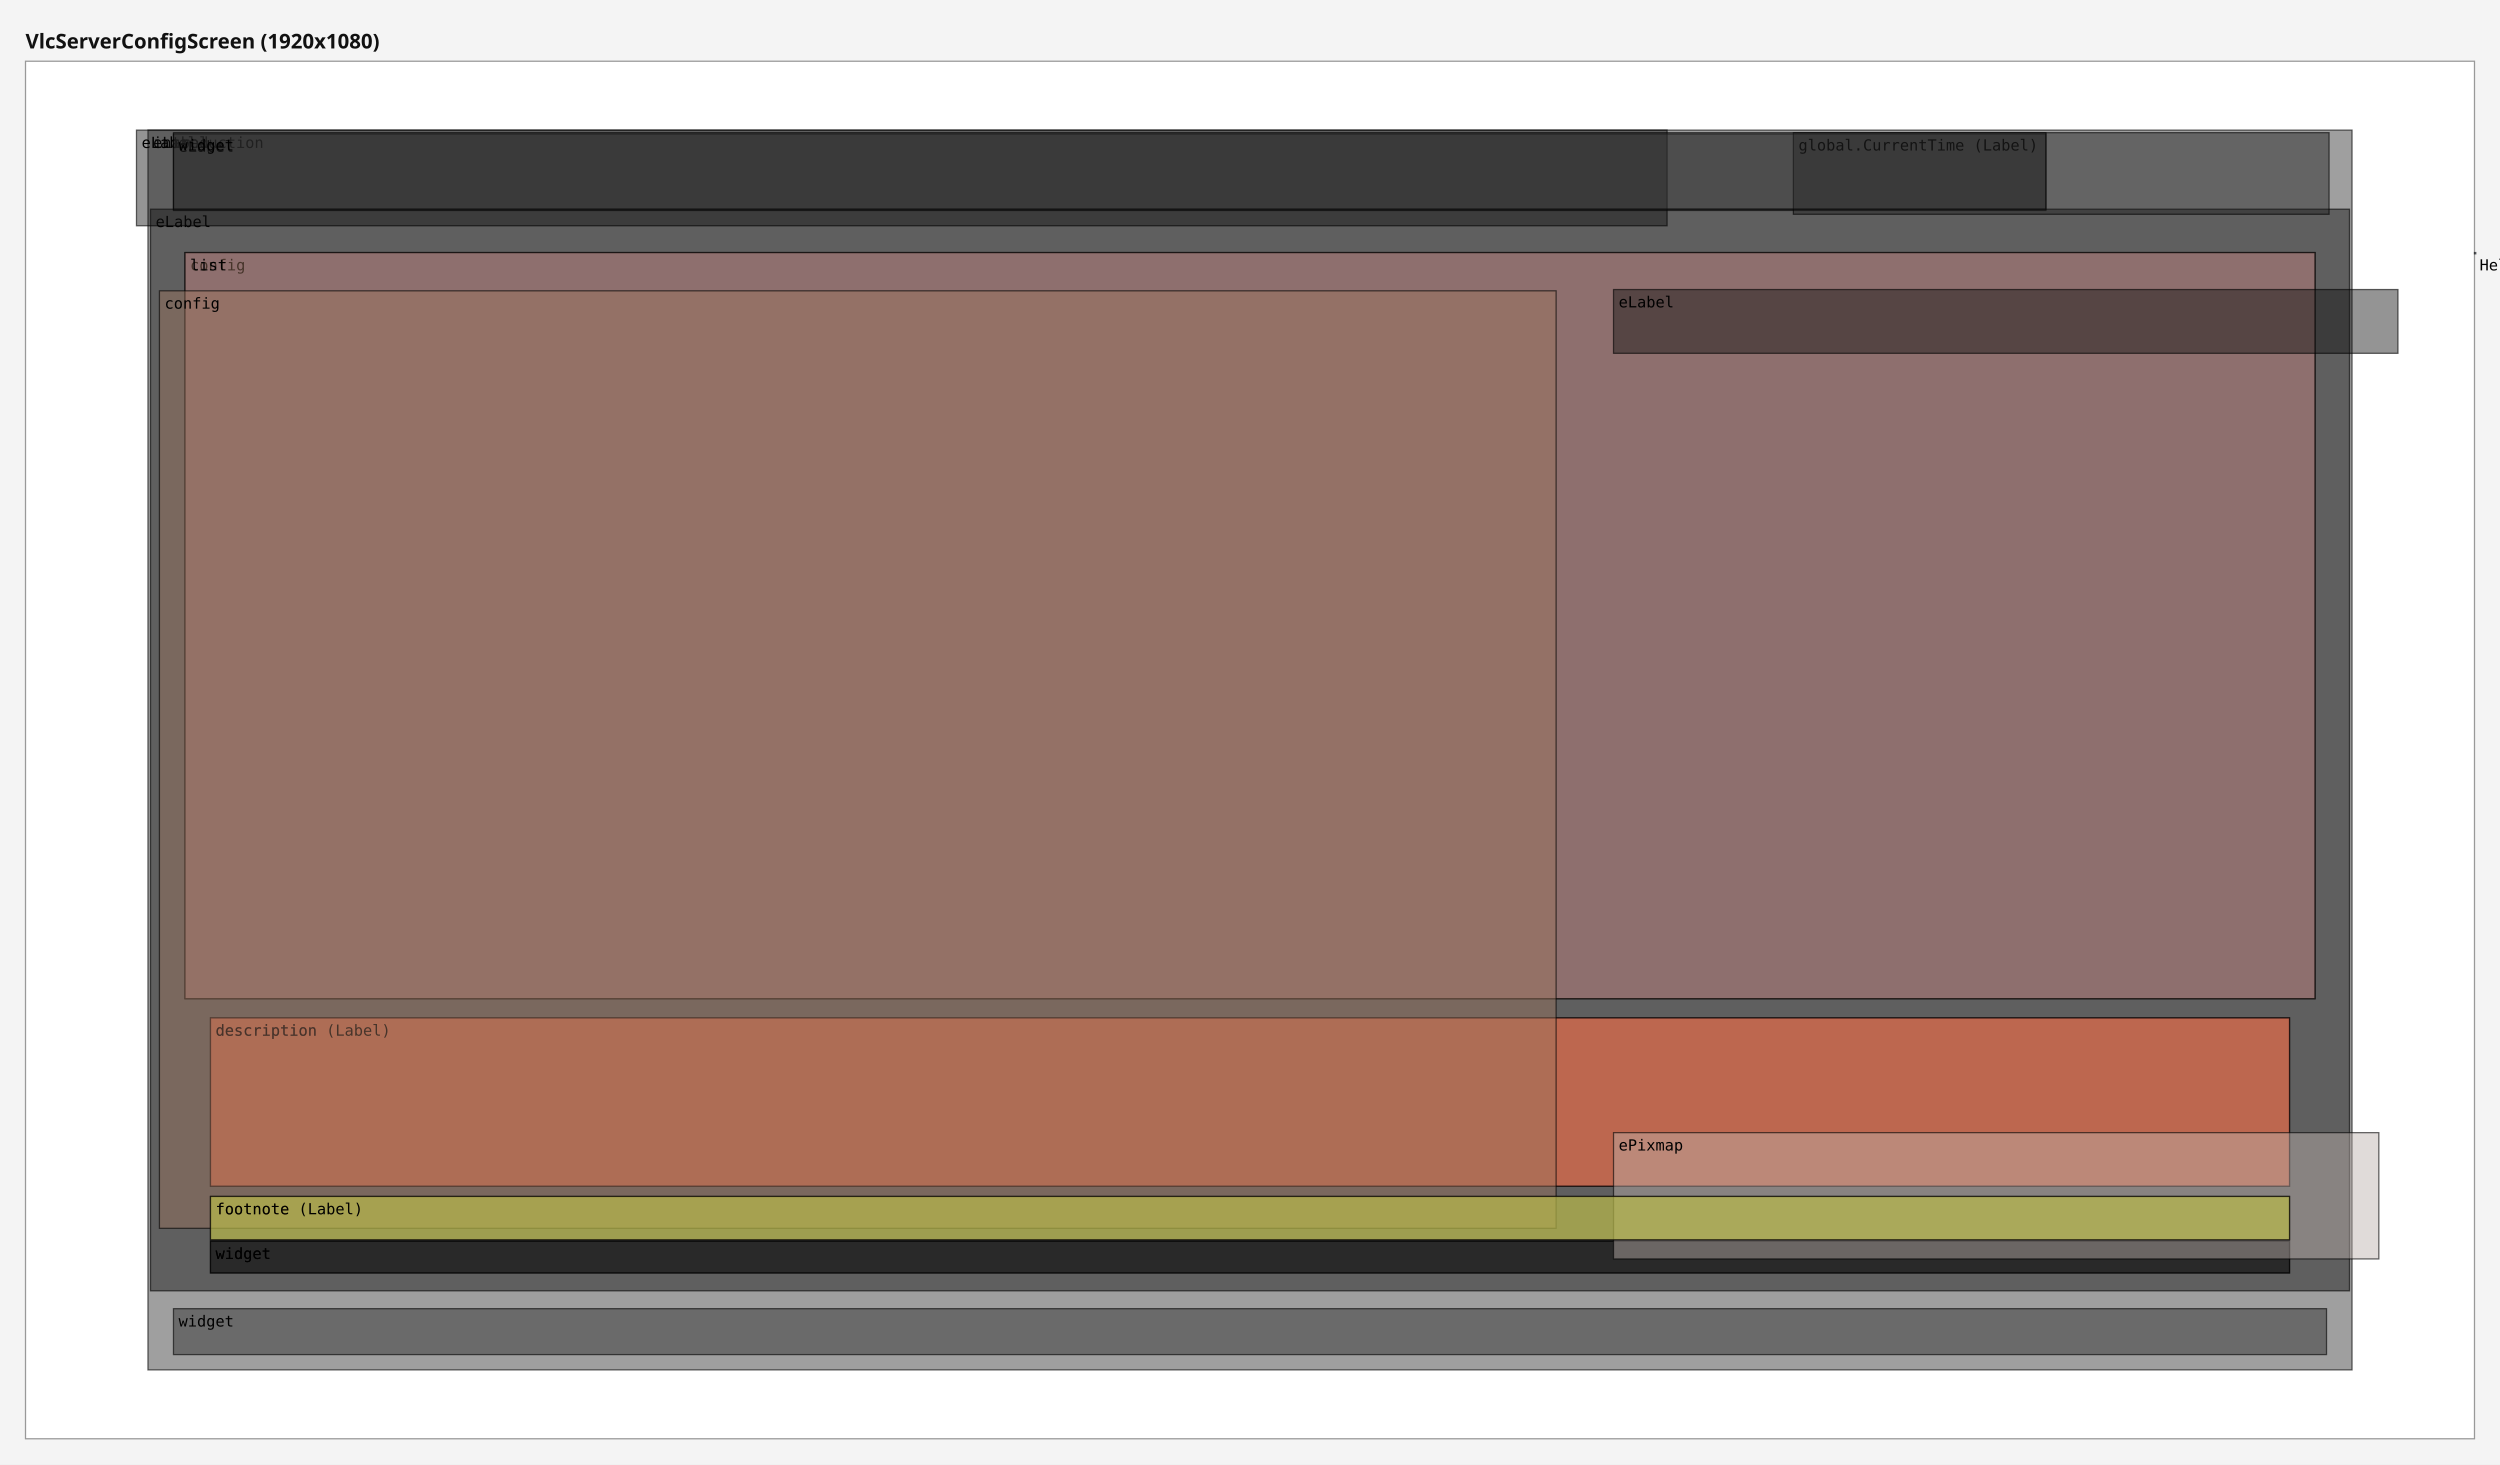
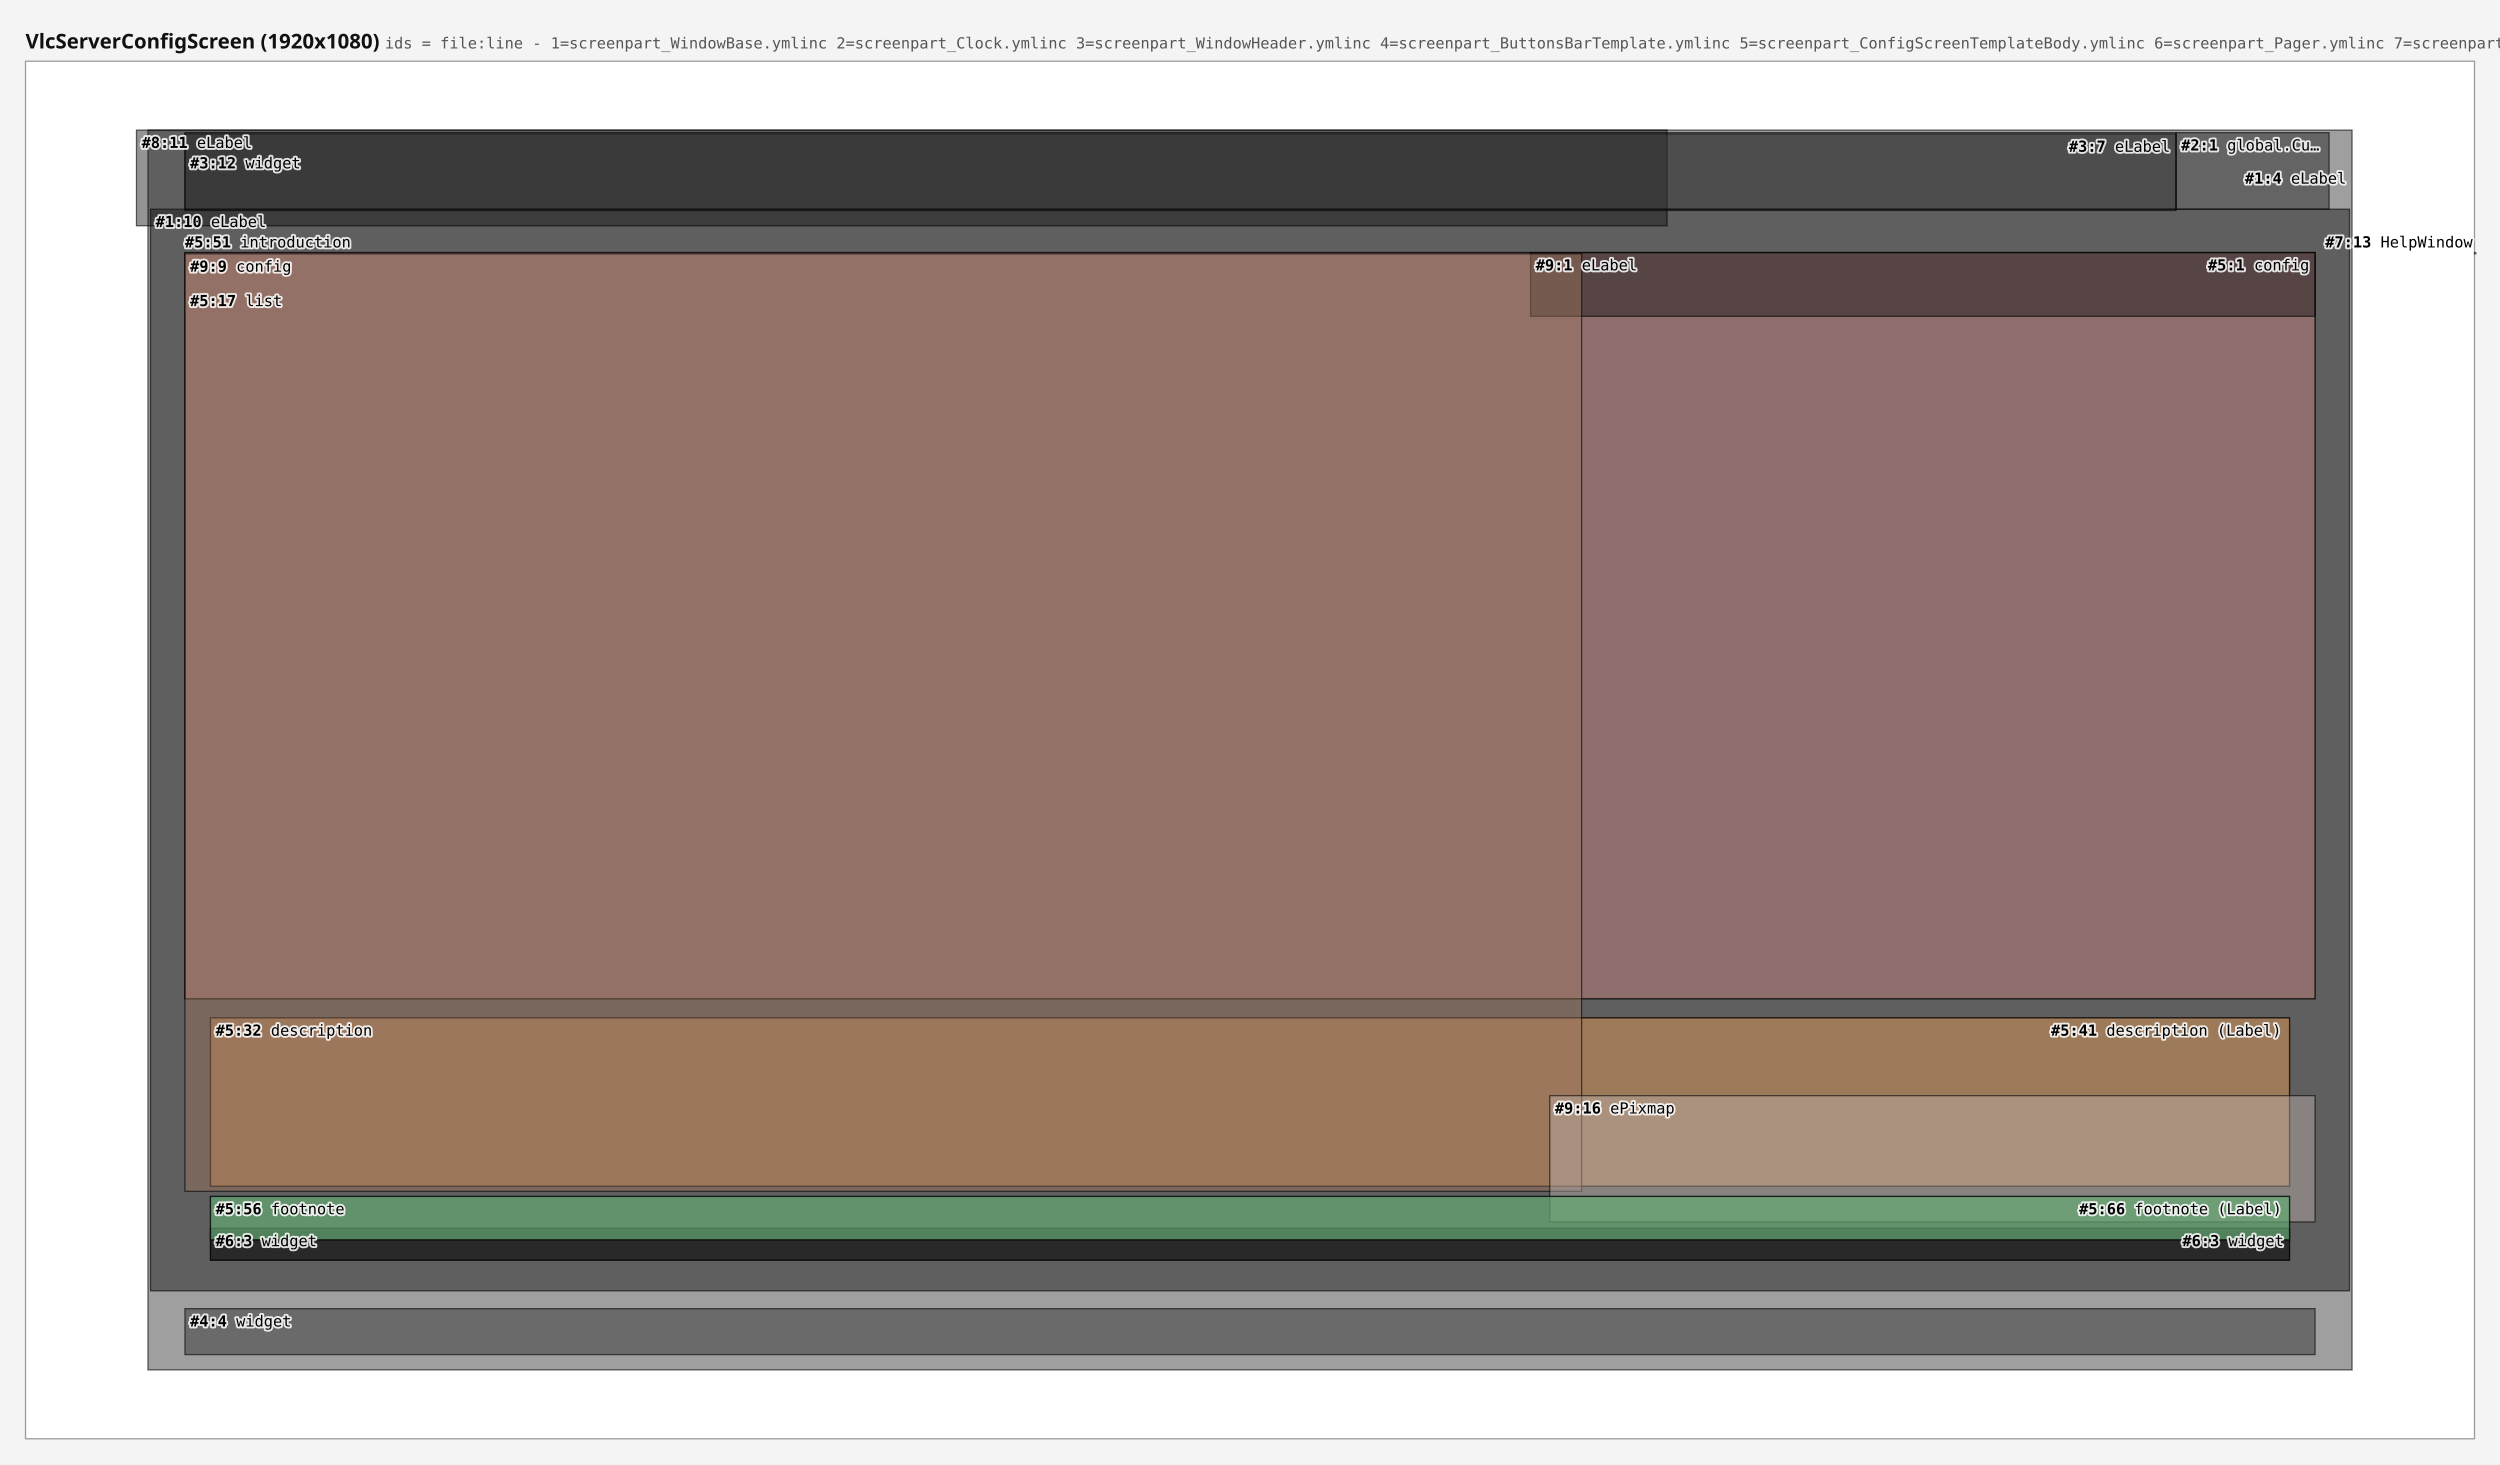
<svg xmlns="http://www.w3.org/2000/svg" width="1960" height="1148" viewBox="0 0 1960 1148">
  <rect x="0" y="0" width="1960" height="1148" fill="#f4f4f4" />
-   <text x="20" y="38" font-family="sans-serif" font-size="16" font-weight="bold" fill="#111111">VlcServerConfigScreen (1920x1080)</text>
+   <text x="20" y="38" font-family="sans-serif" font-size="16" font-weight="bold" fill="#111111">VlcServerConfigScreen (1920x1080) <tspan font-family="monospace" font-size="12" font-weight="normal" fill="#555555">ids = file:line - 1=screenpart_WindowBase.ymlinc  2=screenpart_Clock.ymlinc  3=screenpart_WindowHeader.ymlinc  4=screenpart_ButtonsBarTemplate.ymlinc  5=screenpart_ConfigScreenTemplateBody.ymlinc  6=screenpart_Pager.ymlinc  7=screenpart_ConfigScreenTemplate.ymlinc  8=screen_VlcServerConfigScreen.ymlinc  9=screenpart_VlcServerConfigScreenBody.ymlinc</tspan>
+   </text>
  <g data-screen="0" transform="translate(20,48)">
    <rect x="0" y="0" width="1920" height="1080" fill="#ffffff" stroke="#999999" stroke-width="1" />
-     <g>
-       <rect data-ref="0:0" x="96" y="54" width="1728" height="972" fill="#2c2c2c" fill-opacity="0.45" stroke="#000000" stroke-opacity="0.6" stroke-width="1" />
-       <text x="100" y="68" font-family="monospace" font-size="12" fill="#000000">eLabel</text>
-     </g>
-     <g>
-       <rect data-ref="0:1" x="98" y="116" width="1724" height="848" fill="#121212" fill-opacity="0.45" stroke="#000000" stroke-opacity="0.6" stroke-width="1" />
-       <text x="102" y="130" font-family="monospace" font-size="12" fill="#000000">eLabel</text>
-     </g>
-     <g>
-       <rect data-ref="0:6" x="125" y="150" width="1670" height="585" fill="#b07aa1" fill-opacity="0.45" stroke="#000000" stroke-opacity="0.6" stroke-width="1" />
-       <text x="129" y="164" font-family="monospace" font-size="12" fill="#000000">config</text>
-     </g>
-     <g>
-       <rect data-ref="0:7" x="145" y="925" width="1630" height="25" fill="#121212" fill-opacity="0.45" stroke="#000000" stroke-opacity="0.6" stroke-width="1" />
-       <text x="149" y="939" font-family="monospace" font-size="12" fill="#000000">widget</text>
-     </g>
-     <g>
-       <rect data-ref="0:8" x="125" y="150" width="1670" height="585" fill="#9c755f" fill-opacity="0.45" stroke="#000000" stroke-opacity="0.6" stroke-width="1" />
-       <text x="129" y="164" font-family="monospace" font-size="12" fill="#000000">list</text>
-     </g>
-     <g>
-       <rect data-ref="0:9" x="145" y="925" width="1630" height="25" fill="#121212" fill-opacity="0.45" stroke="#000000" stroke-opacity="0.6" stroke-width="1" />
-       <text x="149" y="939" font-family="monospace" font-size="12" fill="#000000">widget</text>
-     </g>
-     <g>
-       <rect data-ref="0:11" x="145" y="750" width="1630" height="132" fill="#f28e2b" fill-opacity="0.45" stroke="#000000" stroke-opacity="0.6" stroke-width="1" />
-       <text x="149" y="764" font-family="monospace" font-size="12" fill="#000000">description</text>
-     </g>
-     <g>
-       <rect data-ref="0:12" x="145" y="750" width="1630" height="132" fill="#e15759" fill-opacity="0.45" stroke="#000000" stroke-opacity="0.6" stroke-width="1" />
-       <text x="149" y="764" font-family="monospace" font-size="12" fill="#000000">description (Label)</text>
-     </g>
-     <g>
-       <rect data-ref="0:13" x="96" y="54" width="0" height="0" fill="#76b7b2" fill-opacity="0.45" stroke="#000000" stroke-opacity="0.6" stroke-width="1" />
-       <text x="100" y="68" font-family="monospace" font-size="12" fill="#000000">introduction</text>
-     </g>
-     <g>
-       <rect data-ref="0:16" x="87" y="54" width="1200" height="75" fill="#121212" fill-opacity="0.45" stroke="#000000" stroke-opacity="0.6" stroke-width="1" />
-       <text x="91" y="68" font-family="monospace" font-size="12" fill="#000000">eLabel</text>
-     </g>
-     <g>
-       <rect data-ref="0:17" x="1245" y="179" width="615" height="50" fill="#121212" fill-opacity="0.45" stroke="#000000" stroke-opacity="0.6" stroke-width="1" />
-       <text x="1249" y="193" font-family="monospace" font-size="12" fill="#000000">eLabel</text>
-     </g>
-     <g>
-       <rect data-ref="0:18" x="105" y="180" width="1095" height="735" fill="#9c755f" fill-opacity="0.45" stroke="#000000" stroke-opacity="0.6" stroke-width="1" />
-       <text x="109" y="194" font-family="monospace" font-size="12" fill="#000000">config</text>
-     </g>
-     <g>
-       <rect data-ref="0:10" x="1920" y="150" width="1" height="1" fill="#4e79a7" fill-opacity="0.45" stroke="#000000" stroke-opacity="0.6" stroke-width="1" />
-       <text x="1924" y="164" font-family="monospace" font-size="12" fill="#000000">HelpWindow</text>
-     </g>
-     <g>
-       <rect data-ref="0:19" x="1245" y="840" width="600" height="99" fill="#bab0ac" fill-opacity="0.45" stroke="#000000" stroke-opacity="0.6" stroke-width="1" />
-       <text x="1249" y="854" font-family="monospace" font-size="12" fill="#000000">ePixmap</text>
-     </g>
-     <g>
-       <rect data-ref="0:14" x="145" y="890" width="1630" height="34" fill="#59a14f" fill-opacity="0.45" stroke="#000000" stroke-opacity="0.6" stroke-width="1" />
-       <text x="149" y="904" font-family="monospace" font-size="12" fill="#000000">footnote</text>
-     </g>
-     <g>
-       <rect data-ref="0:2" x="116" y="978" width="1688" height="36" fill="#2c2c2c" fill-opacity="0.45" stroke="#000000" stroke-opacity="0.6" stroke-width="1" />
-       <text x="120" y="992" font-family="monospace" font-size="12" fill="#000000">widget</text>
-     </g>
-     <g>
-       <rect data-ref="0:4" x="116" y="57" width="1468" height="60" fill="#2c2c2c" fill-opacity="0.45" stroke="#000000" stroke-opacity="0.6" stroke-width="1" />
-       <text x="120" y="71" font-family="monospace" font-size="12" fill="#000000">eLabel</text>
-     </g>
-     <g>
-       <rect data-ref="0:3" x="1386" y="56" width="420" height="64" fill="#1d1d1d" fill-opacity="0.45" stroke="#000000" stroke-opacity="0.6" stroke-width="1" />
-       <text x="1390" y="70" font-family="monospace" font-size="12" fill="#000000">global.CurrentTime (Label)</text>
-     </g>
-     <g>
-       <rect data-ref="0:5" x="116" y="56" width="1468" height="60" fill="#2c2c2c" fill-opacity="0.45" stroke="#000000" stroke-opacity="0.6" stroke-width="1" />
-       <text x="120" y="70" font-family="monospace" font-size="12" fill="#000000">widget</text>
-     </g>
-     <g>
-       <rect data-ref="0:15" x="145" y="890" width="1630" height="34" fill="#edc948" fill-opacity="0.45" stroke="#000000" stroke-opacity="0.6" stroke-width="1" />
-       <text x="149" y="904" font-family="monospace" font-size="12" fill="#000000">footnote (Label)</text>
+     <rect data-ref="0:0" data-src="screenpart_WindowBase.ymlinc:4" x="96" y="54" width="1728" height="972" fill="#2c2c2c" fill-opacity="0.45" stroke="#000000" stroke-opacity="0.6" stroke-width="1" />
+     <rect data-ref="0:1" data-src="screenpart_WindowBase.ymlinc:10" x="98" y="116" width="1724" height="848" fill="#121212" fill-opacity="0.45" stroke="#000000" stroke-opacity="0.6" stroke-width="1" />
+     <rect data-ref="0:6" data-src="screenpart_ConfigScreenTemplateBody.ymlinc:1" x="125" y="150" width="1670" height="585" fill="#b07aa1" fill-opacity="0.45" stroke="#000000" stroke-opacity="0.6" stroke-width="1" />
+     <rect data-ref="0:7" data-src="screenpart_Pager.ymlinc:3" x="145" y="915" width="1630" height="25" fill="#121212" fill-opacity="0.45" stroke="#000000" stroke-opacity="0.6" stroke-width="1" />
+     <rect data-ref="0:8" data-src="screenpart_ConfigScreenTemplateBody.ymlinc:17" x="125" y="150" width="1670" height="585" fill="#9c755f" fill-opacity="0.45" stroke="#000000" stroke-opacity="0.6" stroke-width="1" />
+     <rect data-ref="0:9" data-src="screenpart_Pager.ymlinc:3" x="145" y="915" width="1630" height="25" fill="#121212" fill-opacity="0.45" stroke="#000000" stroke-opacity="0.6" stroke-width="1" />
+     <rect data-ref="0:10" data-src="screenpart_ConfigScreenTemplateBody.ymlinc:32" x="145" y="750" width="1630" height="132" fill="#4e79a7" fill-opacity="0.45" stroke="#000000" stroke-opacity="0.6" stroke-width="1" />
+     <rect data-ref="0:11" data-src="screenpart_ConfigScreenTemplateBody.ymlinc:41" x="145" y="750" width="1630" height="132" fill="#f28e2b" fill-opacity="0.45" stroke="#000000" stroke-opacity="0.6" stroke-width="1" />
+     <rect data-ref="0:12" data-src="screenpart_ConfigScreenTemplateBody.ymlinc:51" x="125" y="150" width="0" height="0" fill="#e15759" fill-opacity="0.45" stroke="#000000" stroke-opacity="0.6" stroke-width="1" />
+     <rect data-ref="0:16" data-src="screen_VlcServerConfigScreen.ymlinc:11" x="87" y="54" width="1200" height="75" fill="#121212" fill-opacity="0.45" stroke="#000000" stroke-opacity="0.6" stroke-width="1" />
+     <rect data-ref="0:17" data-src="screenpart_VlcServerConfigScreenBody.ymlinc:1" x="1180" y="150" width="615" height="50" fill="#121212" fill-opacity="0.45" stroke="#000000" stroke-opacity="0.6" stroke-width="1" />
+     <rect data-ref="0:18" data-src="screenpart_VlcServerConfigScreenBody.ymlinc:9" x="125" y="151" width="1095" height="735" fill="#9c755f" fill-opacity="0.45" stroke="#000000" stroke-opacity="0.6" stroke-width="1" />
+     <rect data-ref="0:15" data-src="screenpart_ConfigScreenTemplate.ymlinc:13" x="1920" y="150" width="1" height="1" fill="#edc948" fill-opacity="0.45" stroke="#000000" stroke-opacity="0.6" stroke-width="1" />
+     <rect data-ref="0:19" data-src="screenpart_VlcServerConfigScreenBody.ymlinc:16" x="1195" y="811" width="600" height="99" fill="#bab0ac" fill-opacity="0.45" stroke="#000000" stroke-opacity="0.6" stroke-width="1" />
+     <rect data-ref="0:13" data-src="screenpart_ConfigScreenTemplateBody.ymlinc:56" x="145" y="890" width="1630" height="34" fill="#76b7b2" fill-opacity="0.45" stroke="#000000" stroke-opacity="0.6" stroke-width="1" />
+     <rect data-ref="0:5" data-src="screenpart_ButtonsBarTemplate.ymlinc:4" x="125" y="978" width="1670" height="36" fill="#2c2c2c" fill-opacity="0.45" stroke="#000000" stroke-opacity="0.6" stroke-width="1" />
+     <rect data-ref="0:3" data-src="screenpart_WindowHeader.ymlinc:7" x="125" y="57" width="1561" height="60" fill="#2c2c2c" fill-opacity="0.45" stroke="#000000" stroke-opacity="0.6" stroke-width="1" />
+     <rect data-ref="0:2" data-src="screenpart_Clock.ymlinc:1" x="1686" y="56" width="120" height="60" fill="#1d1d1d" fill-opacity="0.45" stroke="#000000" stroke-opacity="0.6" stroke-width="1" />
+     <rect data-ref="0:4" data-src="screenpart_WindowHeader.ymlinc:12" x="125" y="56" width="1561" height="60" fill="#2c2c2c" fill-opacity="0.45" stroke="#000000" stroke-opacity="0.6" stroke-width="1" />
+     <rect data-ref="0:14" data-src="screenpart_ConfigScreenTemplateBody.ymlinc:66" x="145" y="890" width="1630" height="34" fill="#59a14f" fill-opacity="0.45" stroke="#000000" stroke-opacity="0.6" stroke-width="1" />
+     <g pointer-events="none" font-family="monospace" font-size="12" fill="#000000" stroke="#ffffff" stroke-width="3" stroke-opacity="0.85" stroke-linejoin="round" paint-order="stroke">
+       <text x="1740" y="96">
+         <tspan font-weight="bold">#1:4</tspan> eLabel</text>
+       <text x="102" y="130">
+         <tspan font-weight="bold">#1:10</tspan> eLabel</text>
+       <text x="1711" y="164">
+         <tspan font-weight="bold">#5:1</tspan> config</text>
+       <text x="149" y="929">
+         <tspan font-weight="bold">#6:3</tspan> widget</text>
+       <text x="129" y="192">
+         <tspan font-weight="bold">#5:17</tspan> list</text>
+       <text x="1691" y="929">
+         <tspan font-weight="bold">#6:3</tspan> widget</text>
+       <text x="149" y="764">
+         <tspan font-weight="bold">#5:32</tspan> description</text>
+       <text x="1588" y="764">
+         <tspan font-weight="bold">#5:41</tspan> description (Label)</text>
+       <text x="125" y="146">
+         <tspan font-weight="bold">#5:51</tspan> introduction</text>
+       <text x="91" y="68">
+         <tspan font-weight="bold">#8:11</tspan> eLabel</text>
+       <text x="1184" y="164">
+         <tspan font-weight="bold">#9:1</tspan> eLabel</text>
+       <text x="129" y="165">
+         <tspan font-weight="bold">#9:9</tspan> config</text>
+       <text x="1803" y="146">
+         <tspan font-weight="bold">#7:13</tspan> HelpWindow</text>
+       <text x="1199" y="825">
+         <tspan font-weight="bold">#9:16</tspan> ePixmap</text>
+       <text x="149" y="904">
+         <tspan font-weight="bold">#5:56</tspan> footnote</text>
+       <text x="129" y="992">
+         <tspan font-weight="bold">#4:4</tspan> widget</text>
+       <text x="1602" y="71">
+         <tspan font-weight="bold">#3:7</tspan> eLabel</text>
+       <text x="1690" y="70">
+         <tspan font-weight="bold">#2:1</tspan> global.Cu…</text>
+       <text x="129" y="84">
+         <tspan font-weight="bold">#3:12</tspan> widget</text>
+       <text x="1610" y="904">
+         <tspan font-weight="bold">#5:66</tspan> footnote (Label)</text>
    </g>
  </g>
</svg>
